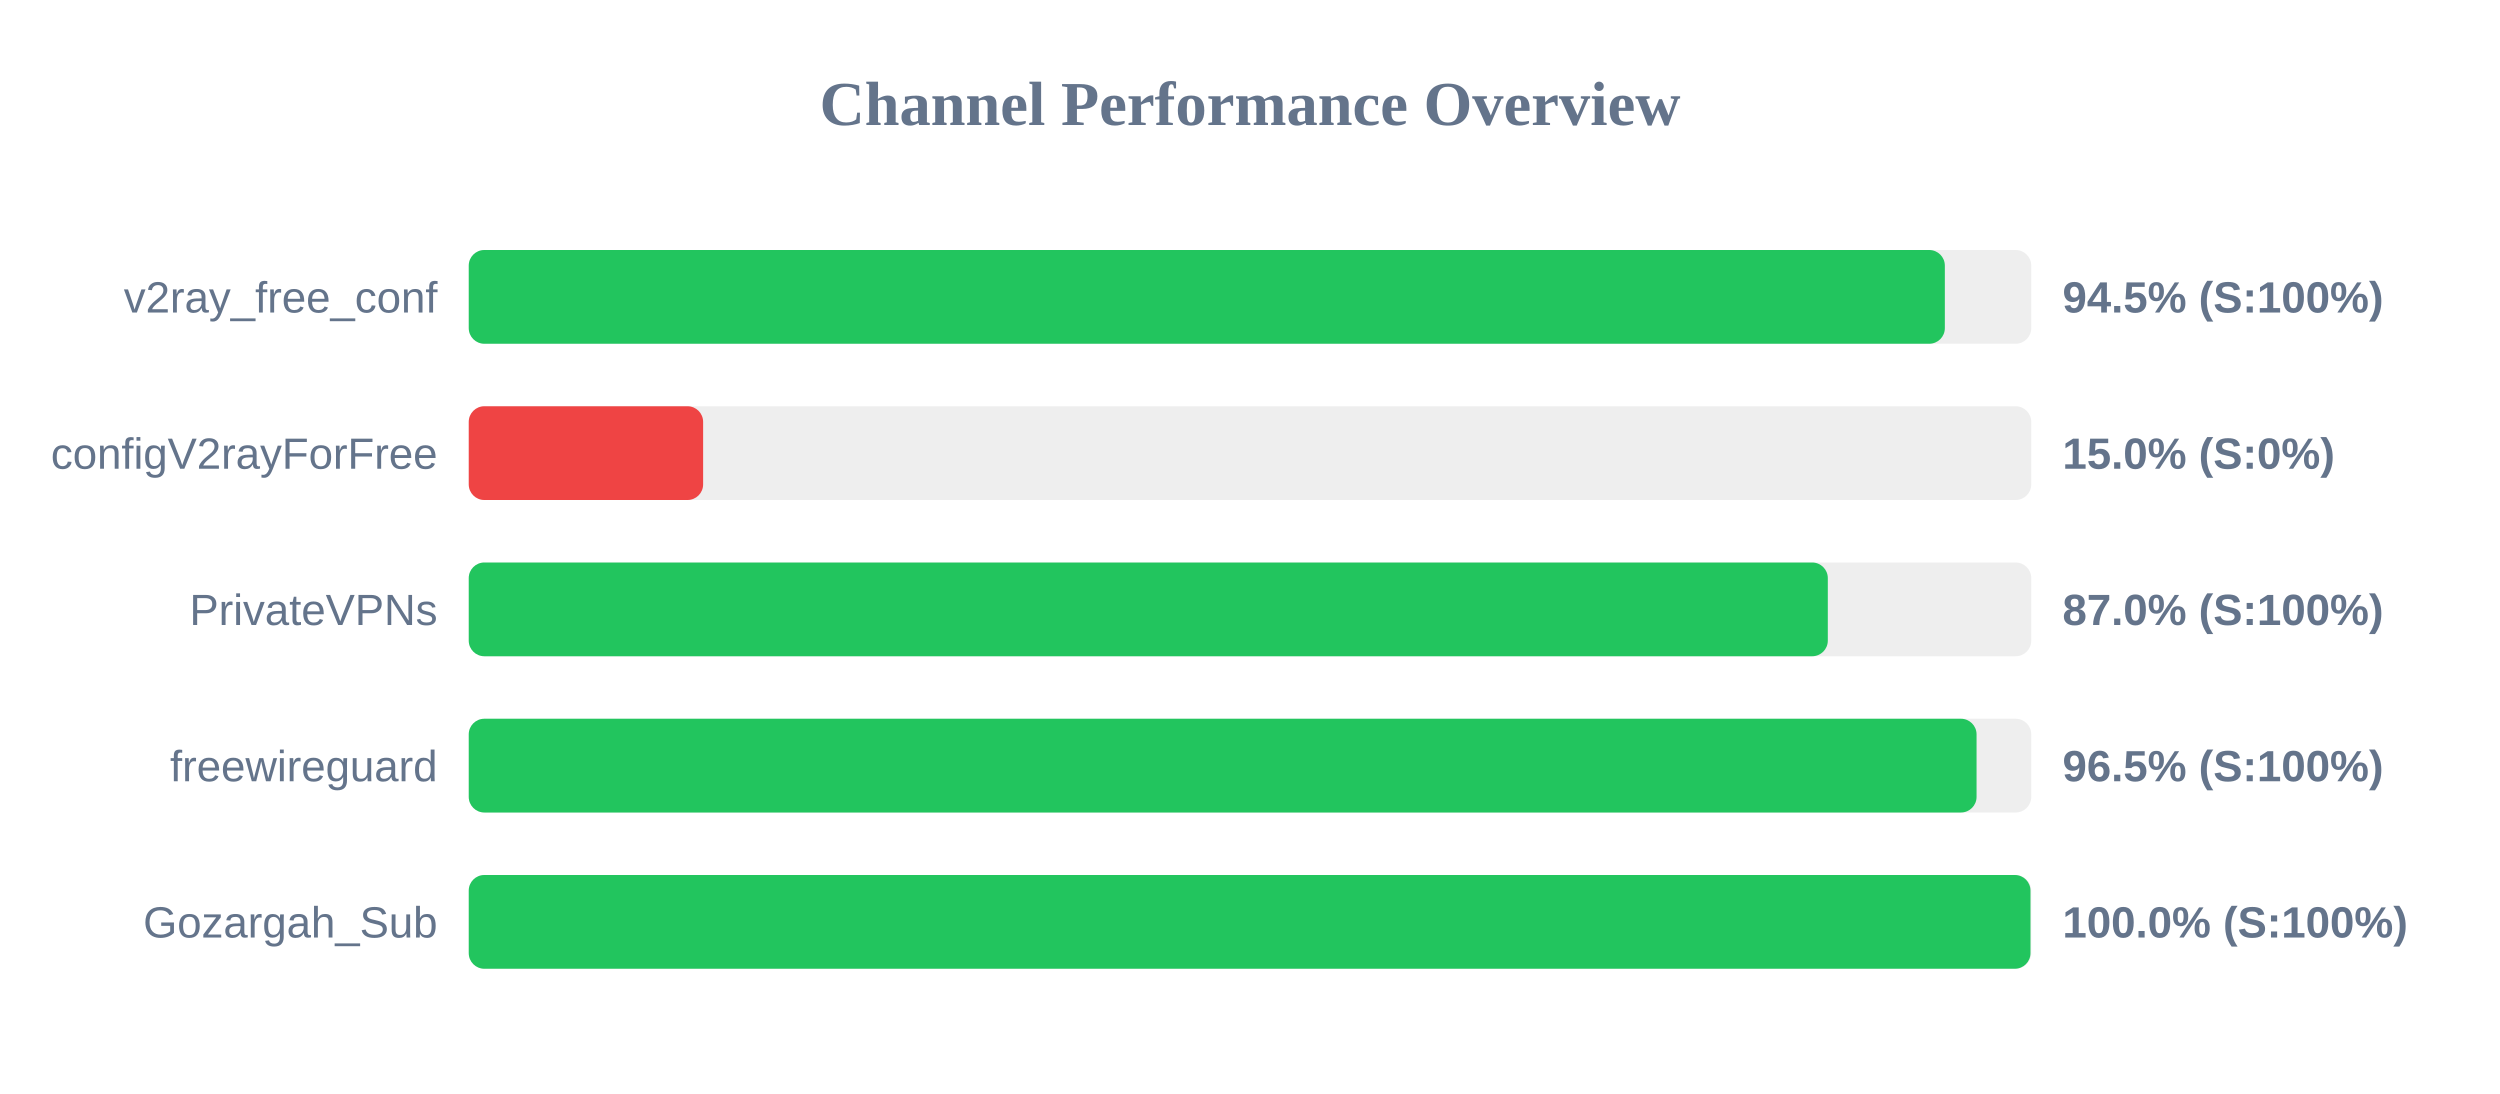
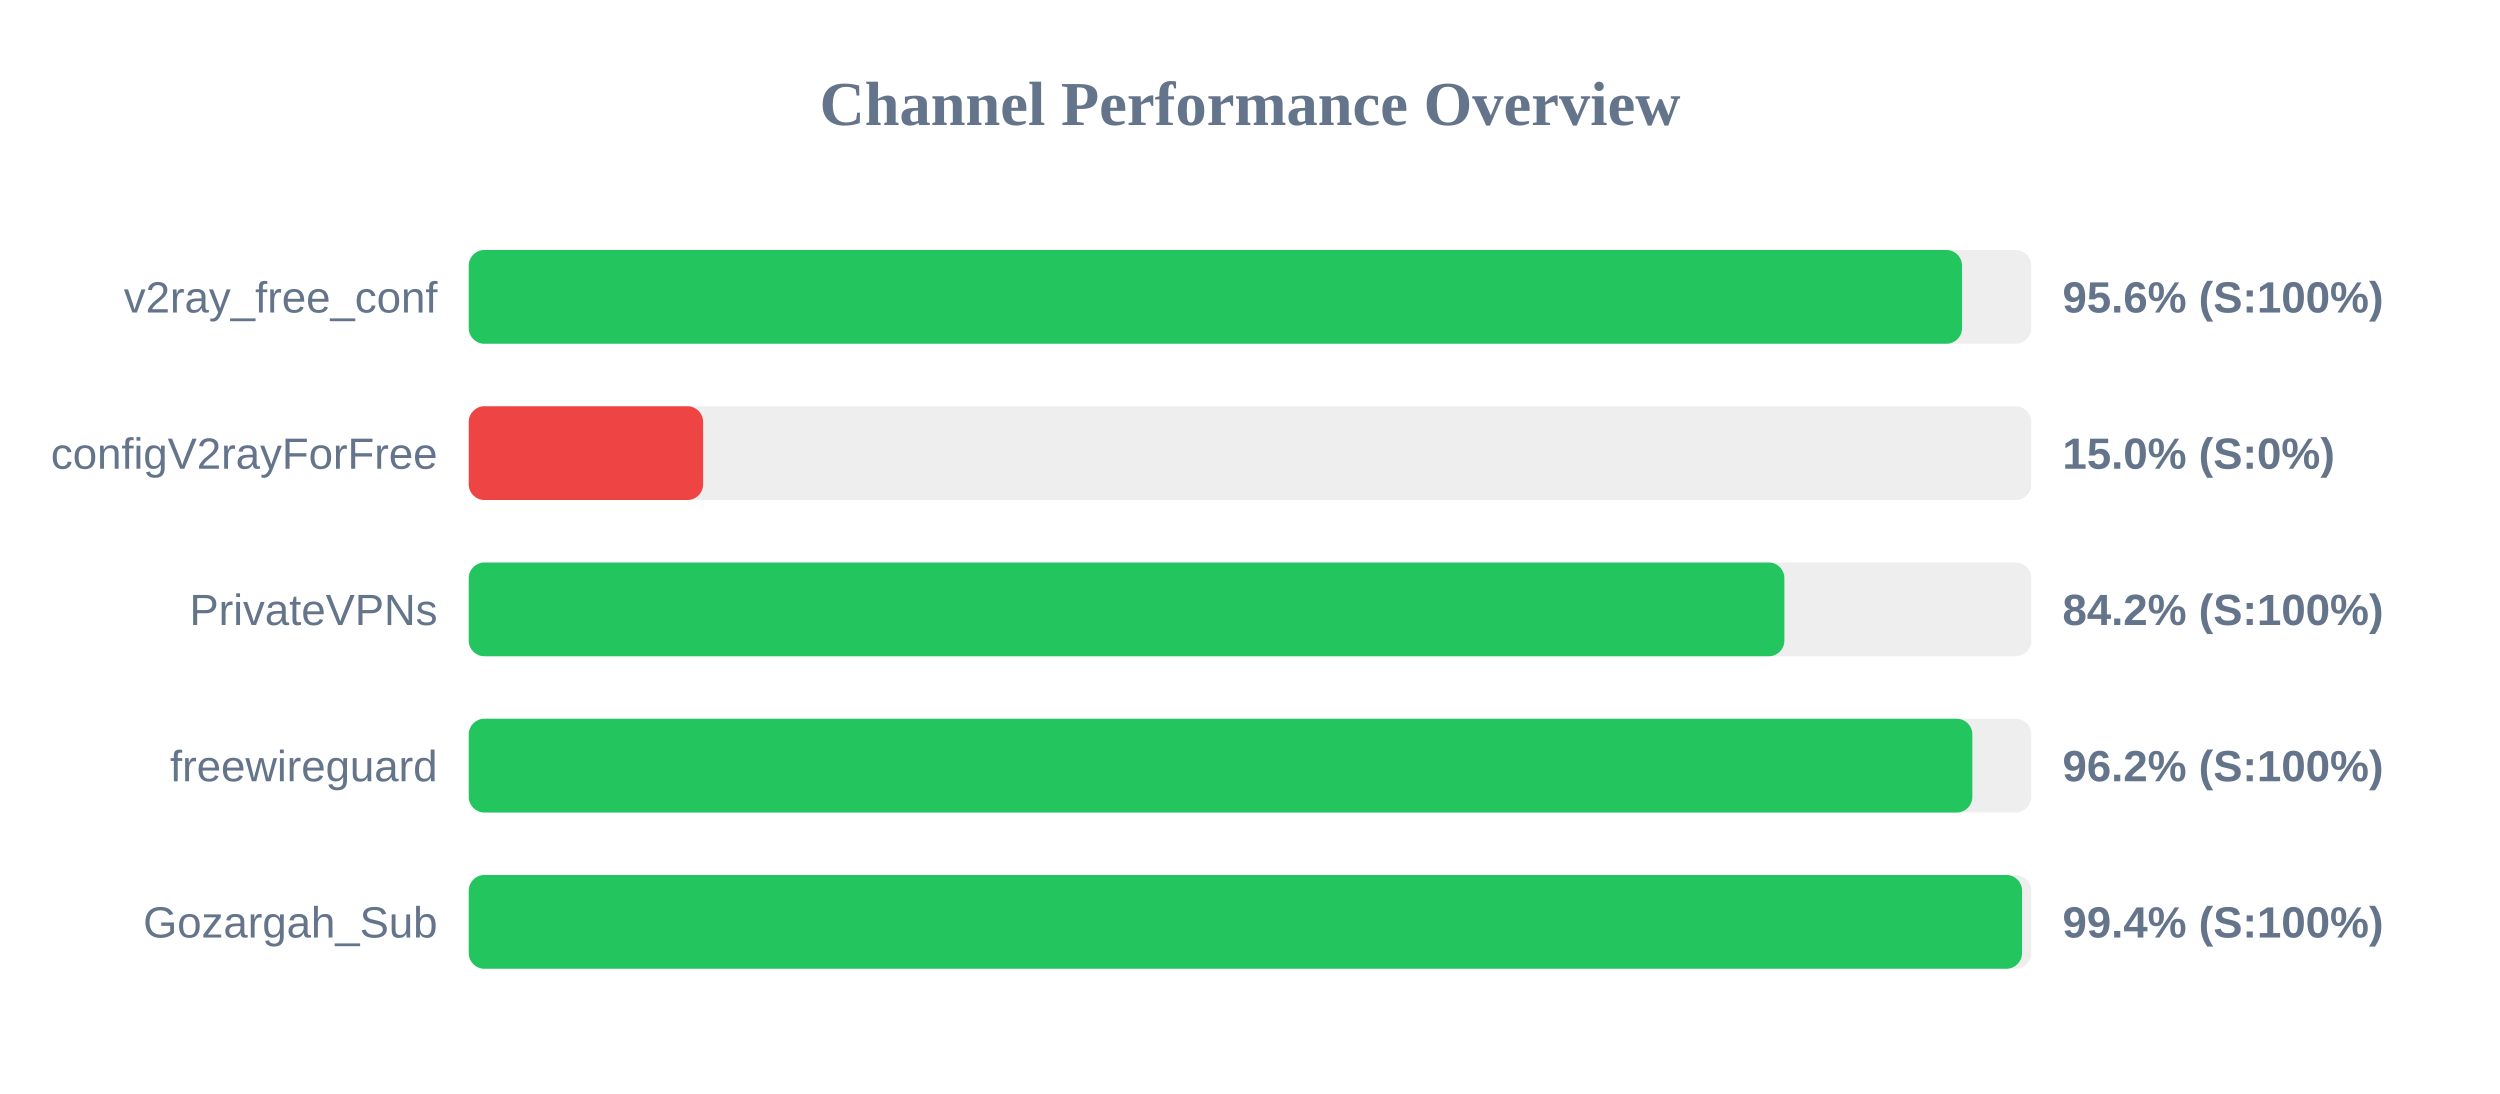
<svg xmlns="http://www.w3.org/2000/svg" width="800" height="350" version="1.1">
  <style>
        .row { font: 14px Arial; fill: #64748b; }
        .score { font: bold 14px Arial; fill: #64748b; }
    </style>
  <text x="400" y="40" text-anchor="middle" font-size="20px" font-weight="bold" fill="#64748b">Channel Performance Overview</text>
  <rect x="150" y="80" width="500" height="30" fill="#eee" rx="5" />
-   <rect x="150" y="80" width="472.35" height="30" fill="#22c55e" rx="5" />
+   <rect x="150" y="80" width="477.85" height="30" fill="#22c55e" rx="5" />
  <text x="140" y="100" text-anchor="end" class="row">v2ray_free_conf</text>
-   <text x="660" y="100" text-anchor="start" class="score">94.5% (S:100%)</text>
+   <text x="660" y="100" text-anchor="start" class="score">95.6% (S:100%)</text>
  <rect x="150" y="130" width="500" height="30" fill="#eee" rx="5" />
  <rect x="150" y="130" width="75.0" height="30" fill="#ef4444" rx="5" />
  <text x="140" y="150" text-anchor="end" class="row">configV2rayForFree</text>
  <text x="660" y="150" text-anchor="start" class="score">15.0% (S:0%)</text>
  <rect x="150" y="180" width="500" height="30" fill="#eee" rx="5" />
-   <rect x="150" y="180" width="434.9" height="30" fill="#22c55e" rx="5" />
+   <rect x="150" y="180" width="421.0" height="30" fill="#22c55e" rx="5" />
  <text x="140" y="200" text-anchor="end" class="row">PrivateVPNs</text>
-   <text x="660" y="200" text-anchor="start" class="score">87.0% (S:100%)</text>
+   <text x="660" y="200" text-anchor="start" class="score">84.2% (S:100%)</text>
  <rect x="150" y="230" width="500" height="30" fill="#eee" rx="5" />
-   <rect x="150" y="230" width="482.5" height="30" fill="#22c55e" rx="5" />
+   <rect x="150" y="230" width="481.15" height="30" fill="#22c55e" rx="5" />
  <text x="140" y="250" text-anchor="end" class="row">freewireguard</text>
-   <text x="660" y="250" text-anchor="start" class="score">96.5% (S:100%)</text>
+   <text x="660" y="250" text-anchor="start" class="score">96.2% (S:100%)</text>
  <rect x="150" y="280" width="500" height="30" fill="#eee" rx="5" />
-   <rect x="150" y="280" width="499.75" height="30" fill="#22c55e" rx="5" />
+   <rect x="150" y="280" width="497.05" height="30" fill="#22c55e" rx="5" />
  <text x="140" y="300" text-anchor="end" class="row">Gozargah_Sub</text>
-   <text x="660" y="300" text-anchor="start" class="score">100.0% (S:100%)</text>
+   <text x="660" y="300" text-anchor="start" class="score">99.4% (S:100%)</text>
</svg>
